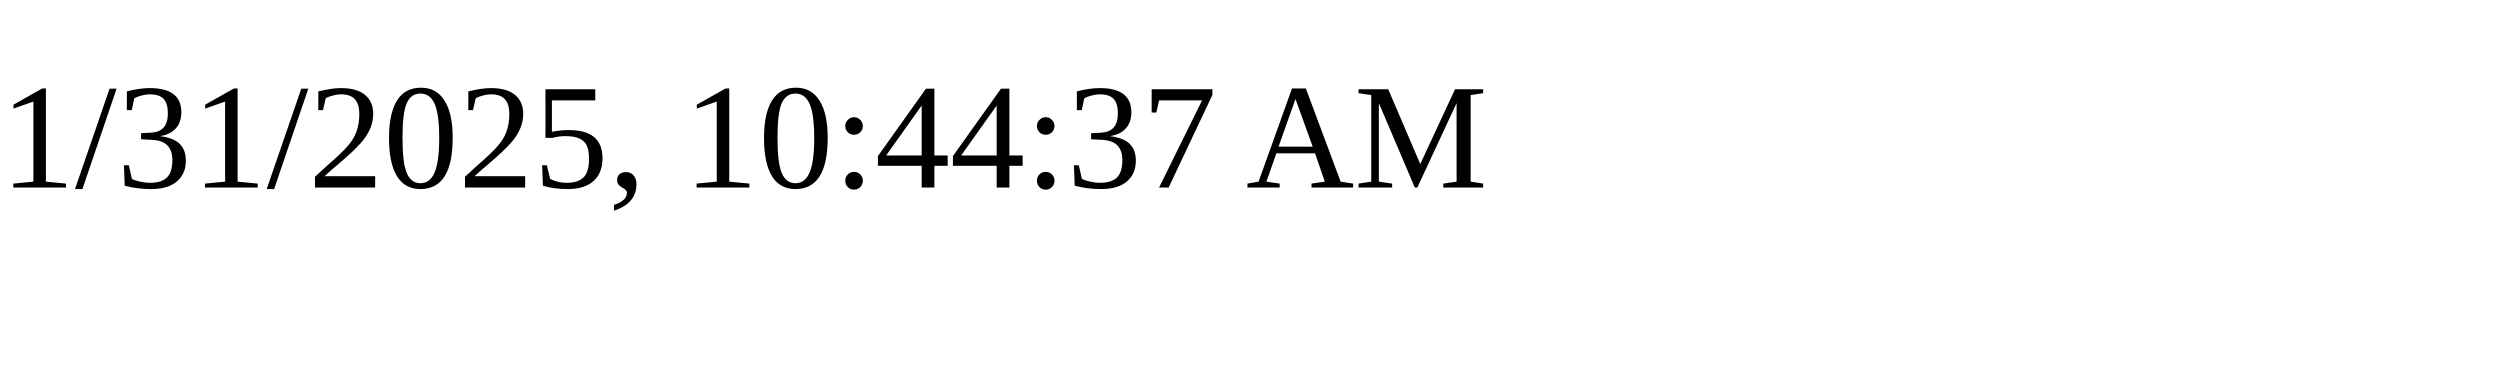
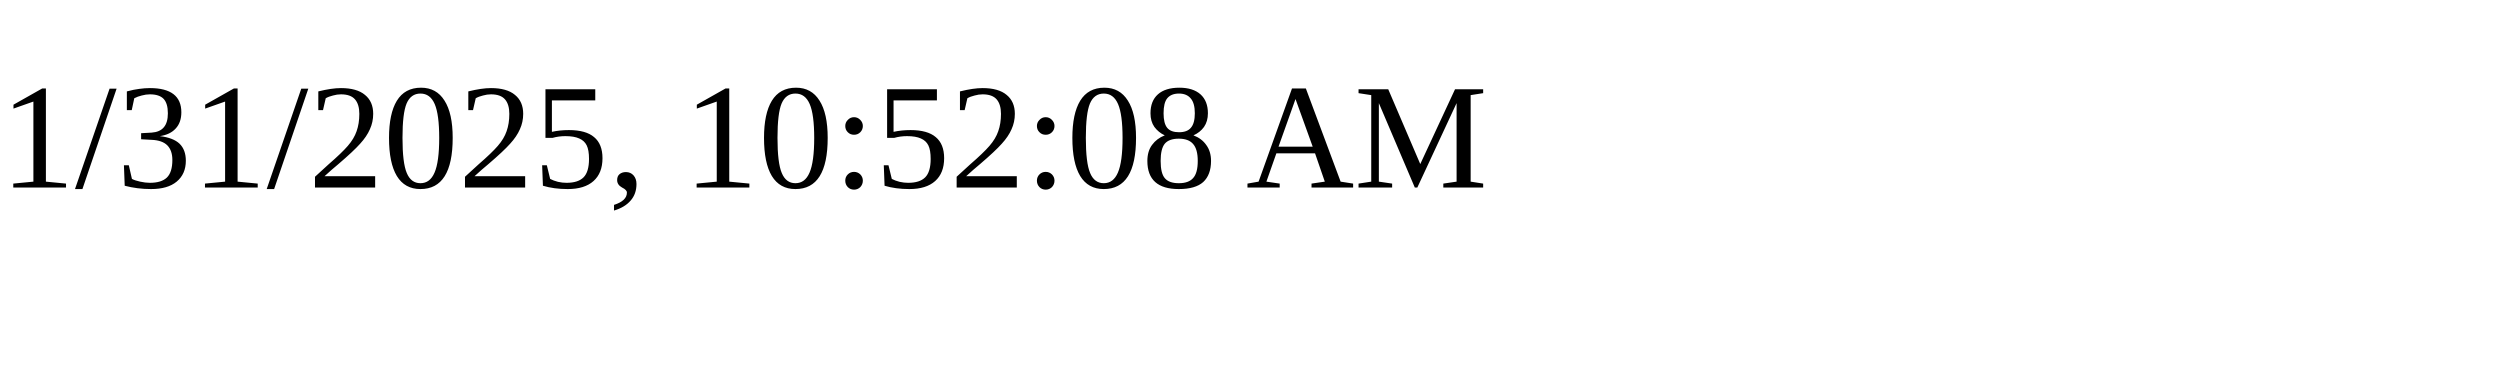
<svg xmlns="http://www.w3.org/2000/svg" height="30" width="200">
-   <text x="0" y="15">1/31/2025, 10:44:37 AM</text>
+   <text x="0" y="15">1/31/2025, 10:52:08 AM</text>
</svg>
